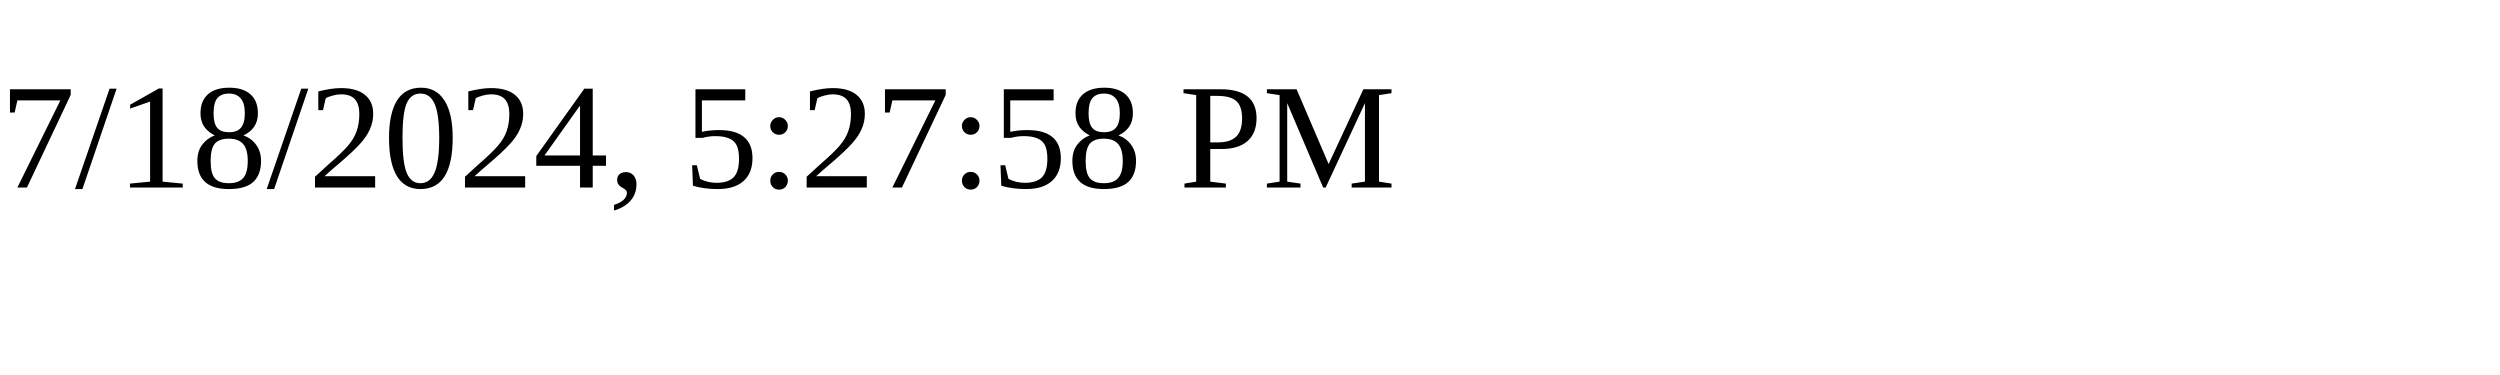
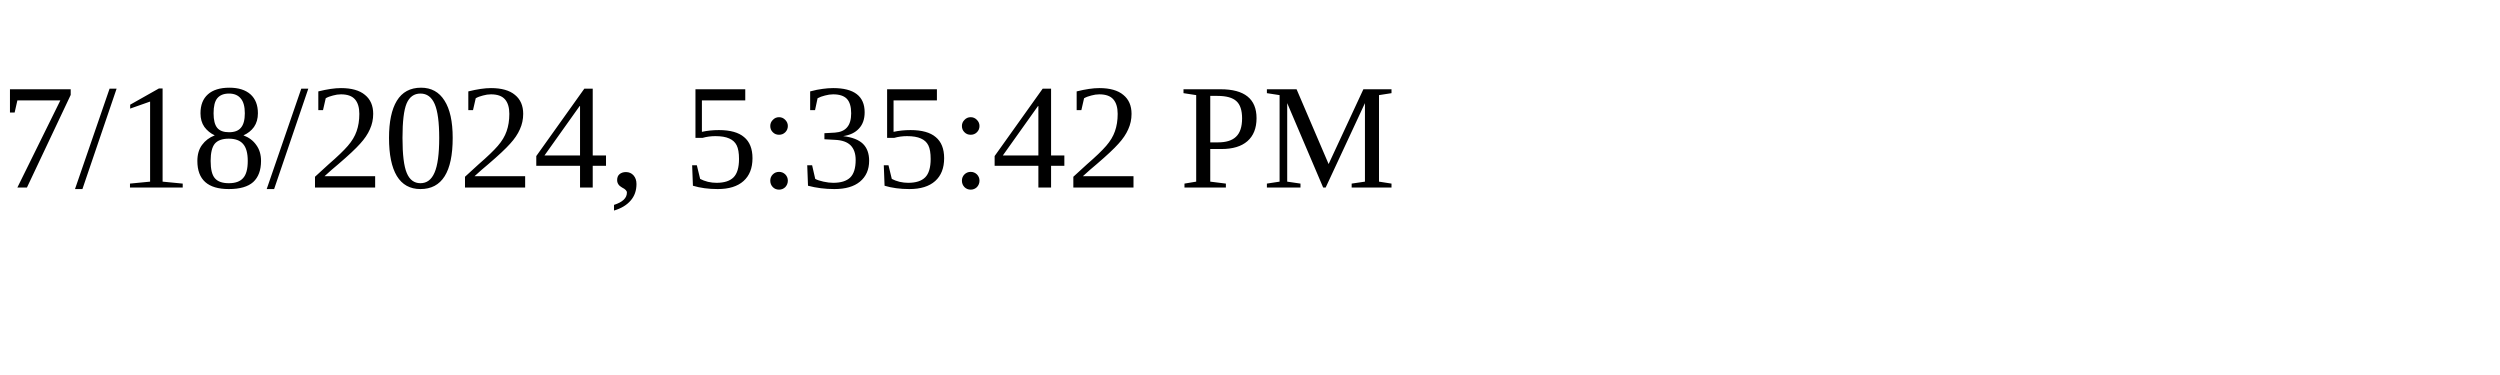
<svg xmlns="http://www.w3.org/2000/svg" height="30" width="200">
-   <text x="0" y="15">7/18/2024, 5:27:58 PM</text>
+   <text x="0" y="15">7/18/2024, 5:35:42 PM</text>
</svg>
